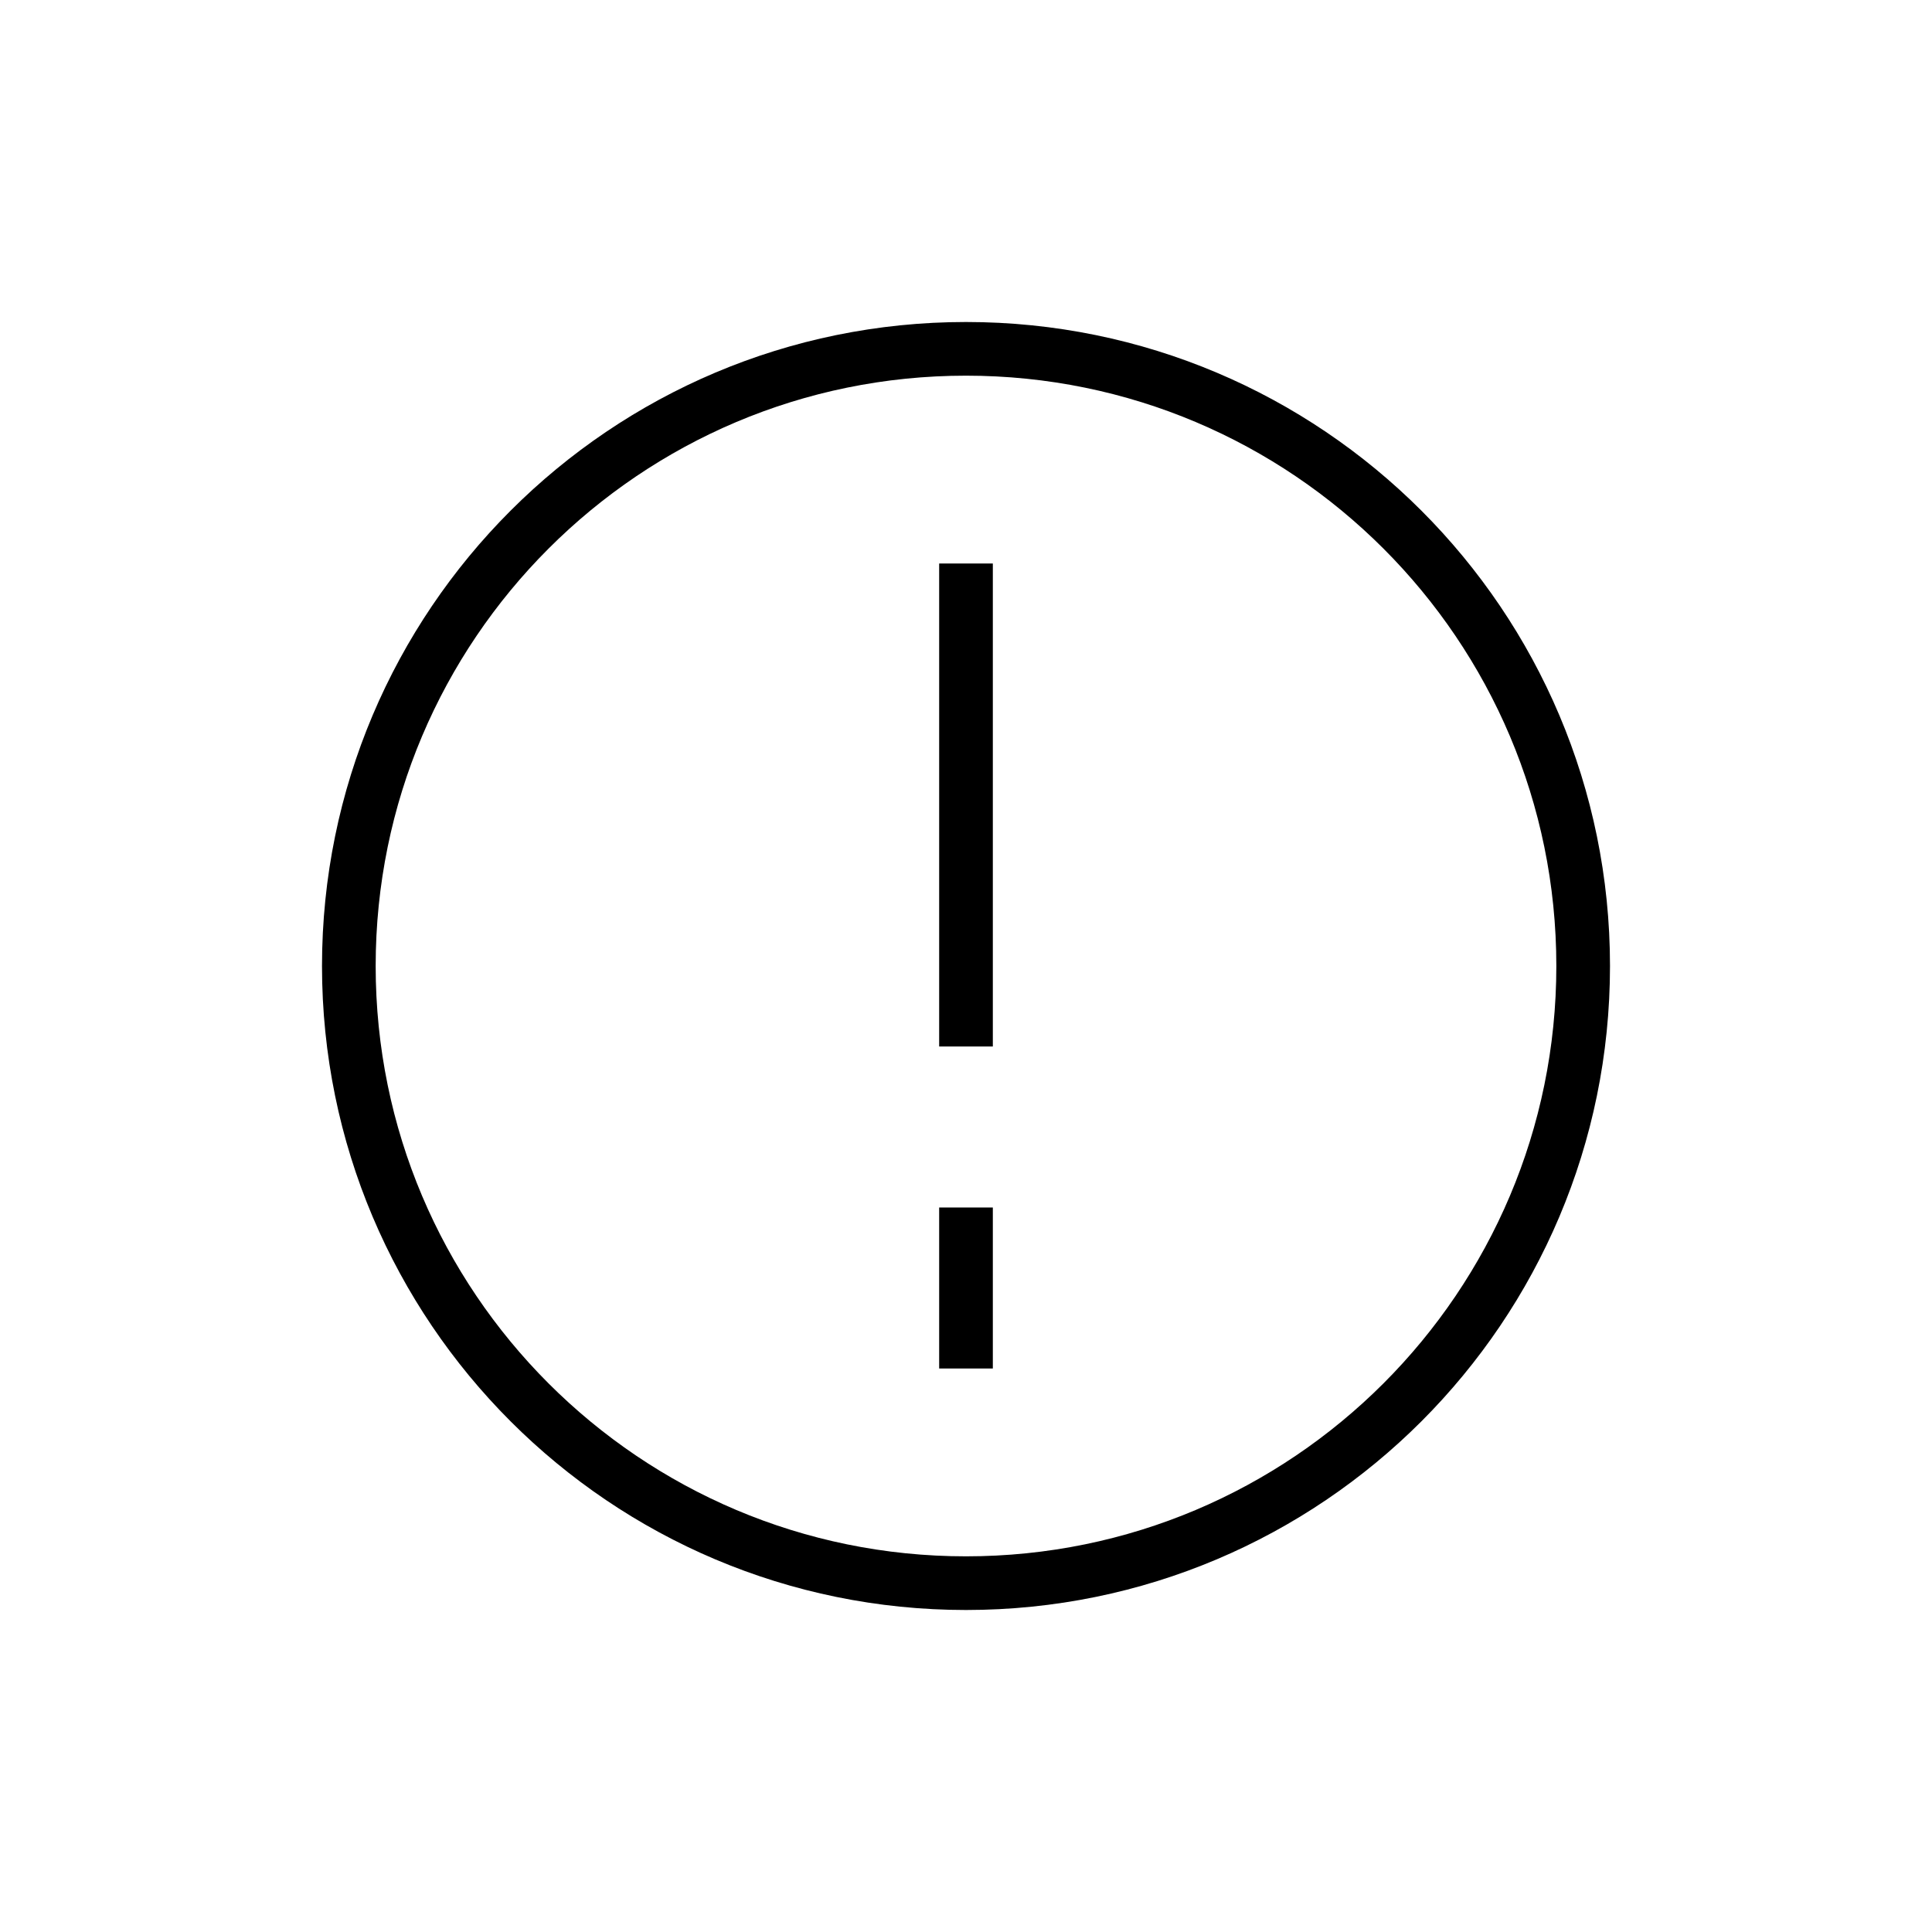
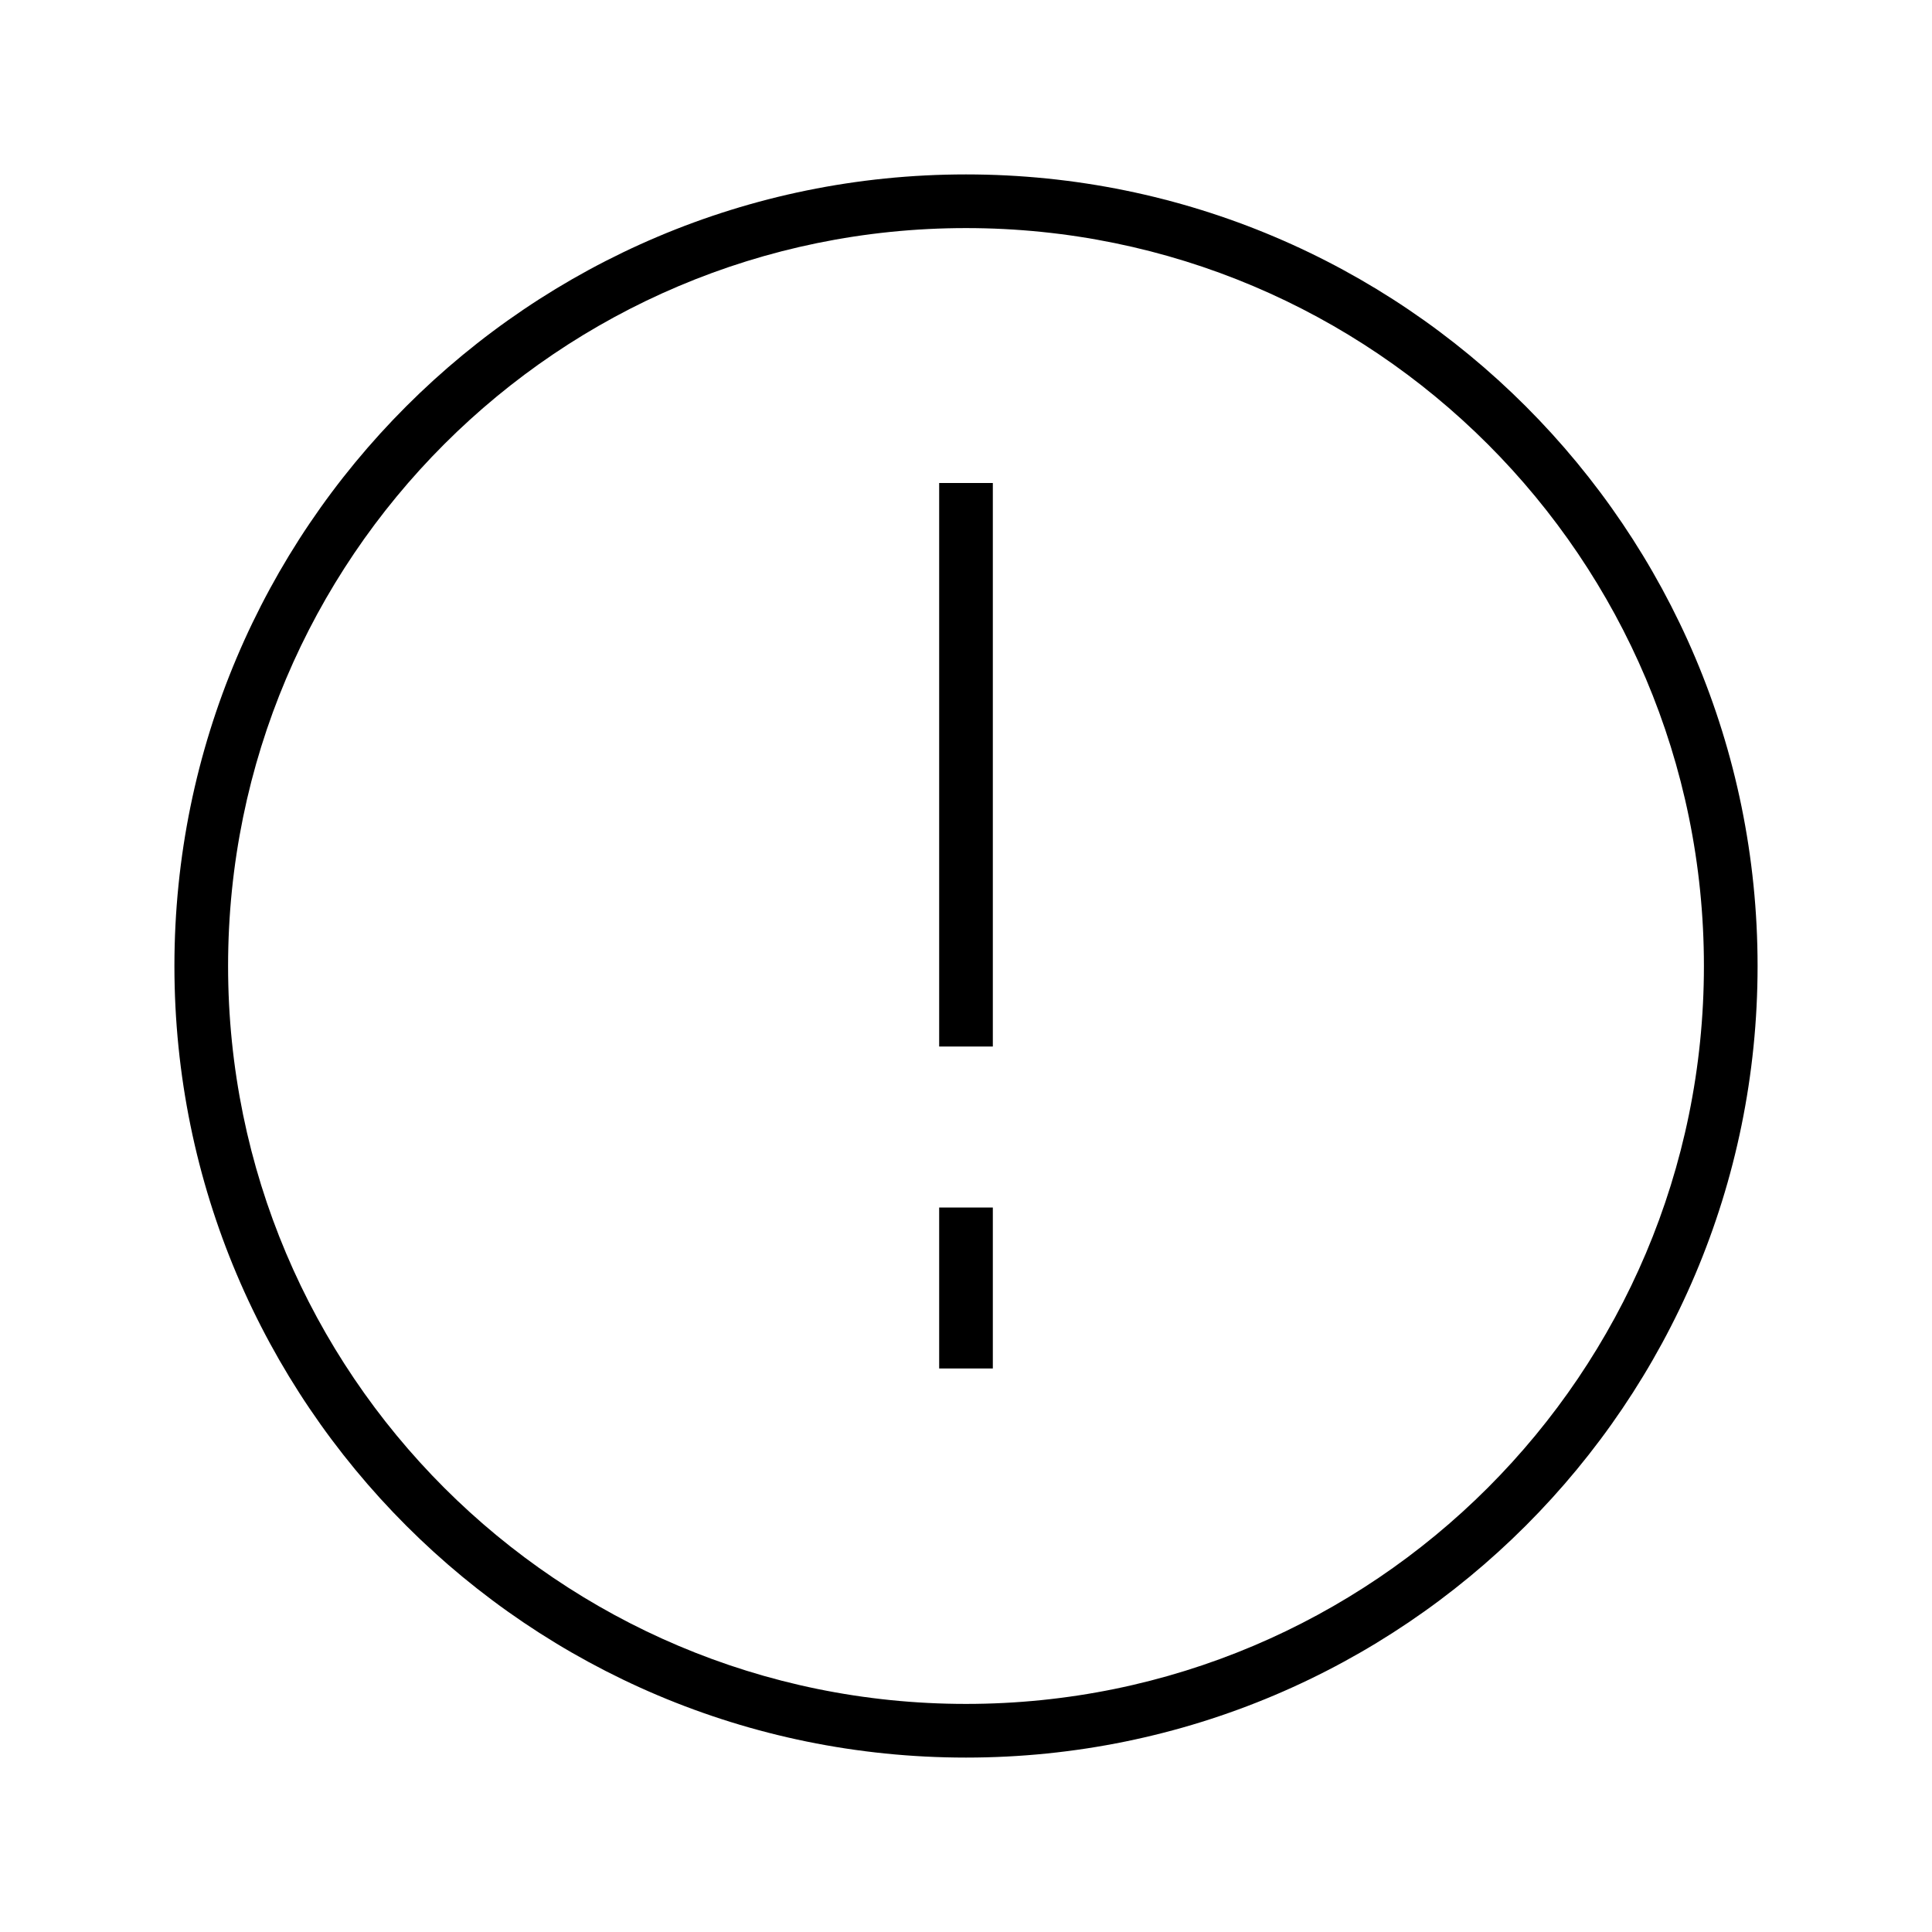
<svg xmlns="http://www.w3.org/2000/svg" width="36" height="36" viewBox="0 0 36 36" fill="none">
-   <path fill-rule="evenodd" clip-rule="evenodd" d="M18.5 19.5v-9h-1v9h1Zm-1 3v3h1v-3h-1Z" fill="#000" />
-   <circle cx="18" cy="18" r="11.5" stroke="#000" />
+   <path fill-rule="evenodd" clip-rule="evenodd" d="M4.25 18c0-7.594 6.156-13.75 13.75-13.75S31.75 10.406 31.75 18 25.594 31.75 18 31.75 4.25 25.594 4.25 18ZM18 3.25C9.854 3.25 3.25 9.854 3.25 18S9.854 32.75 18 32.75 32.75 26.146 32.75 18 26.146 3.25 18 3.25ZM18.5 9v10.5h-1V9h1Zm-1 16.5v-3h1v3h-1Z" fill="#000" />
</svg>
